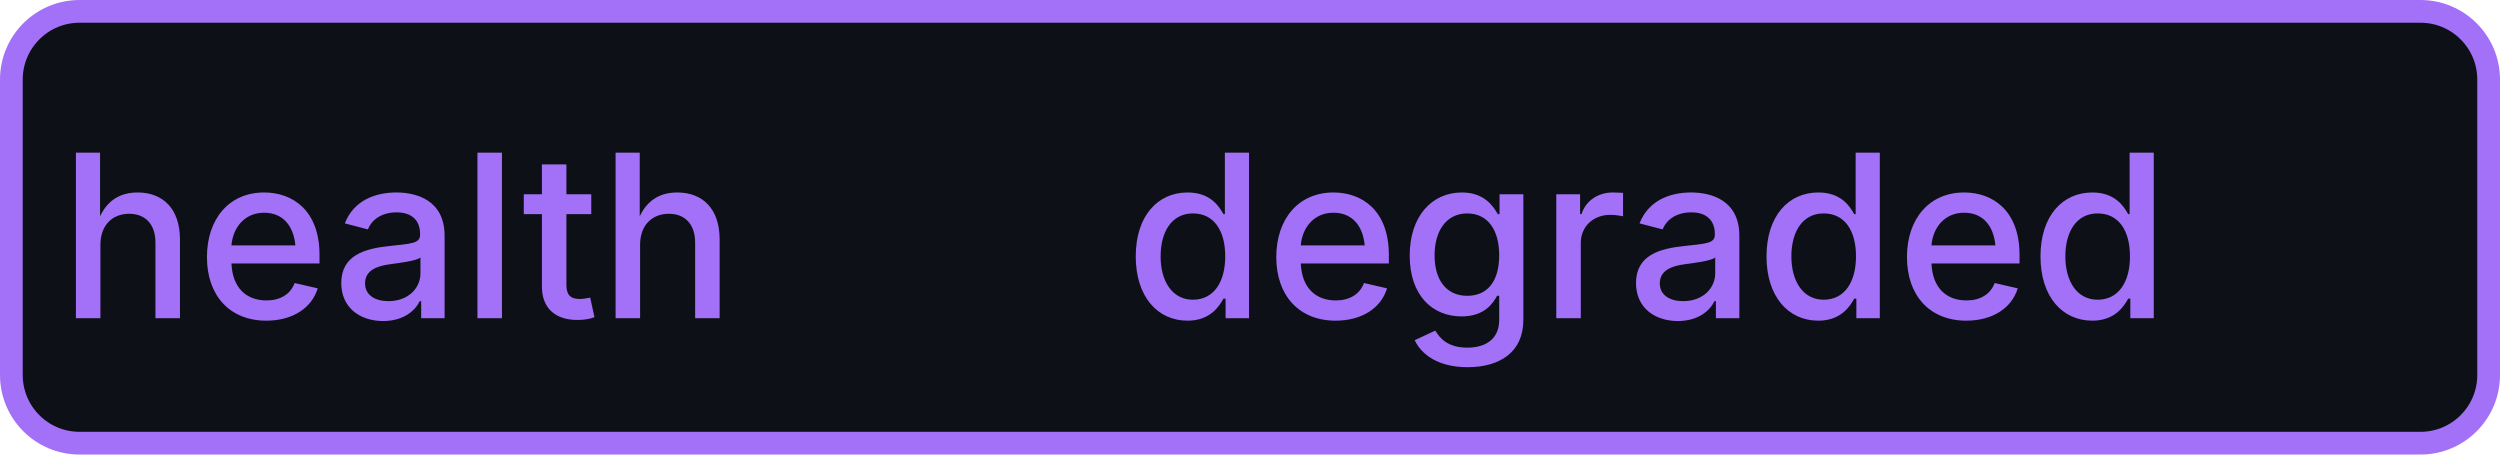
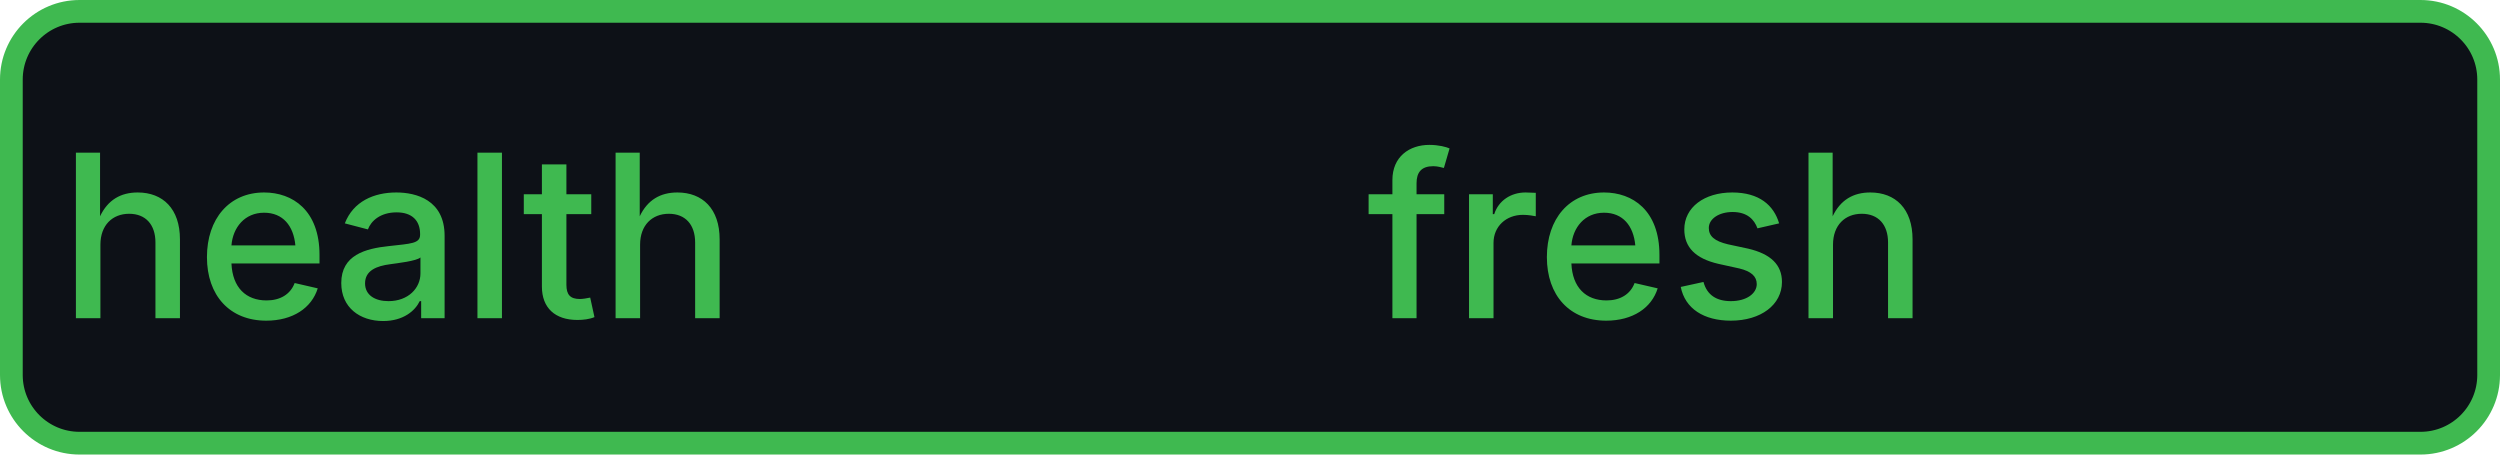
- <svg xmlns="http://www.w3.org/2000/svg" width="110" height="20" role="img" aria-label="health: degraded">
-   <rect x="0.5" y="0.5" width="109" height="19" rx="3" fill="#0d1117" stroke="#a371f7" stroke-width="1" />
-   <g fill="#a371f7" text-anchor="middle" font-family="-apple-system,BlinkMacSystemFont,Segoe UI,sans-serif" font-size="10" font-weight="500">
+ <svg xmlns="http://www.w3.org/2000/svg" width="110" height="20" role="img" aria-label="health: fresh">
+   <rect x="0.5" y="0.5" width="109" height="19" rx="3" fill="#0d1117" stroke="#3fb950" stroke-width="1" />
+   <g fill="#3fb950" text-anchor="middle" font-family="-apple-system,BlinkMacSystemFont,Segoe UI,sans-serif" font-size="10" font-weight="500">
    <text x="17.5" y="14">health</text>
-     <text x="72.5" y="14" textLength="68" lengthAdjust="spacingAndGlyphs">degraded</text>
+     <text x="72.5" y="14" textLength="68" lengthAdjust="spacingAndGlyphs">fresh</text>
  </g>
</svg>
